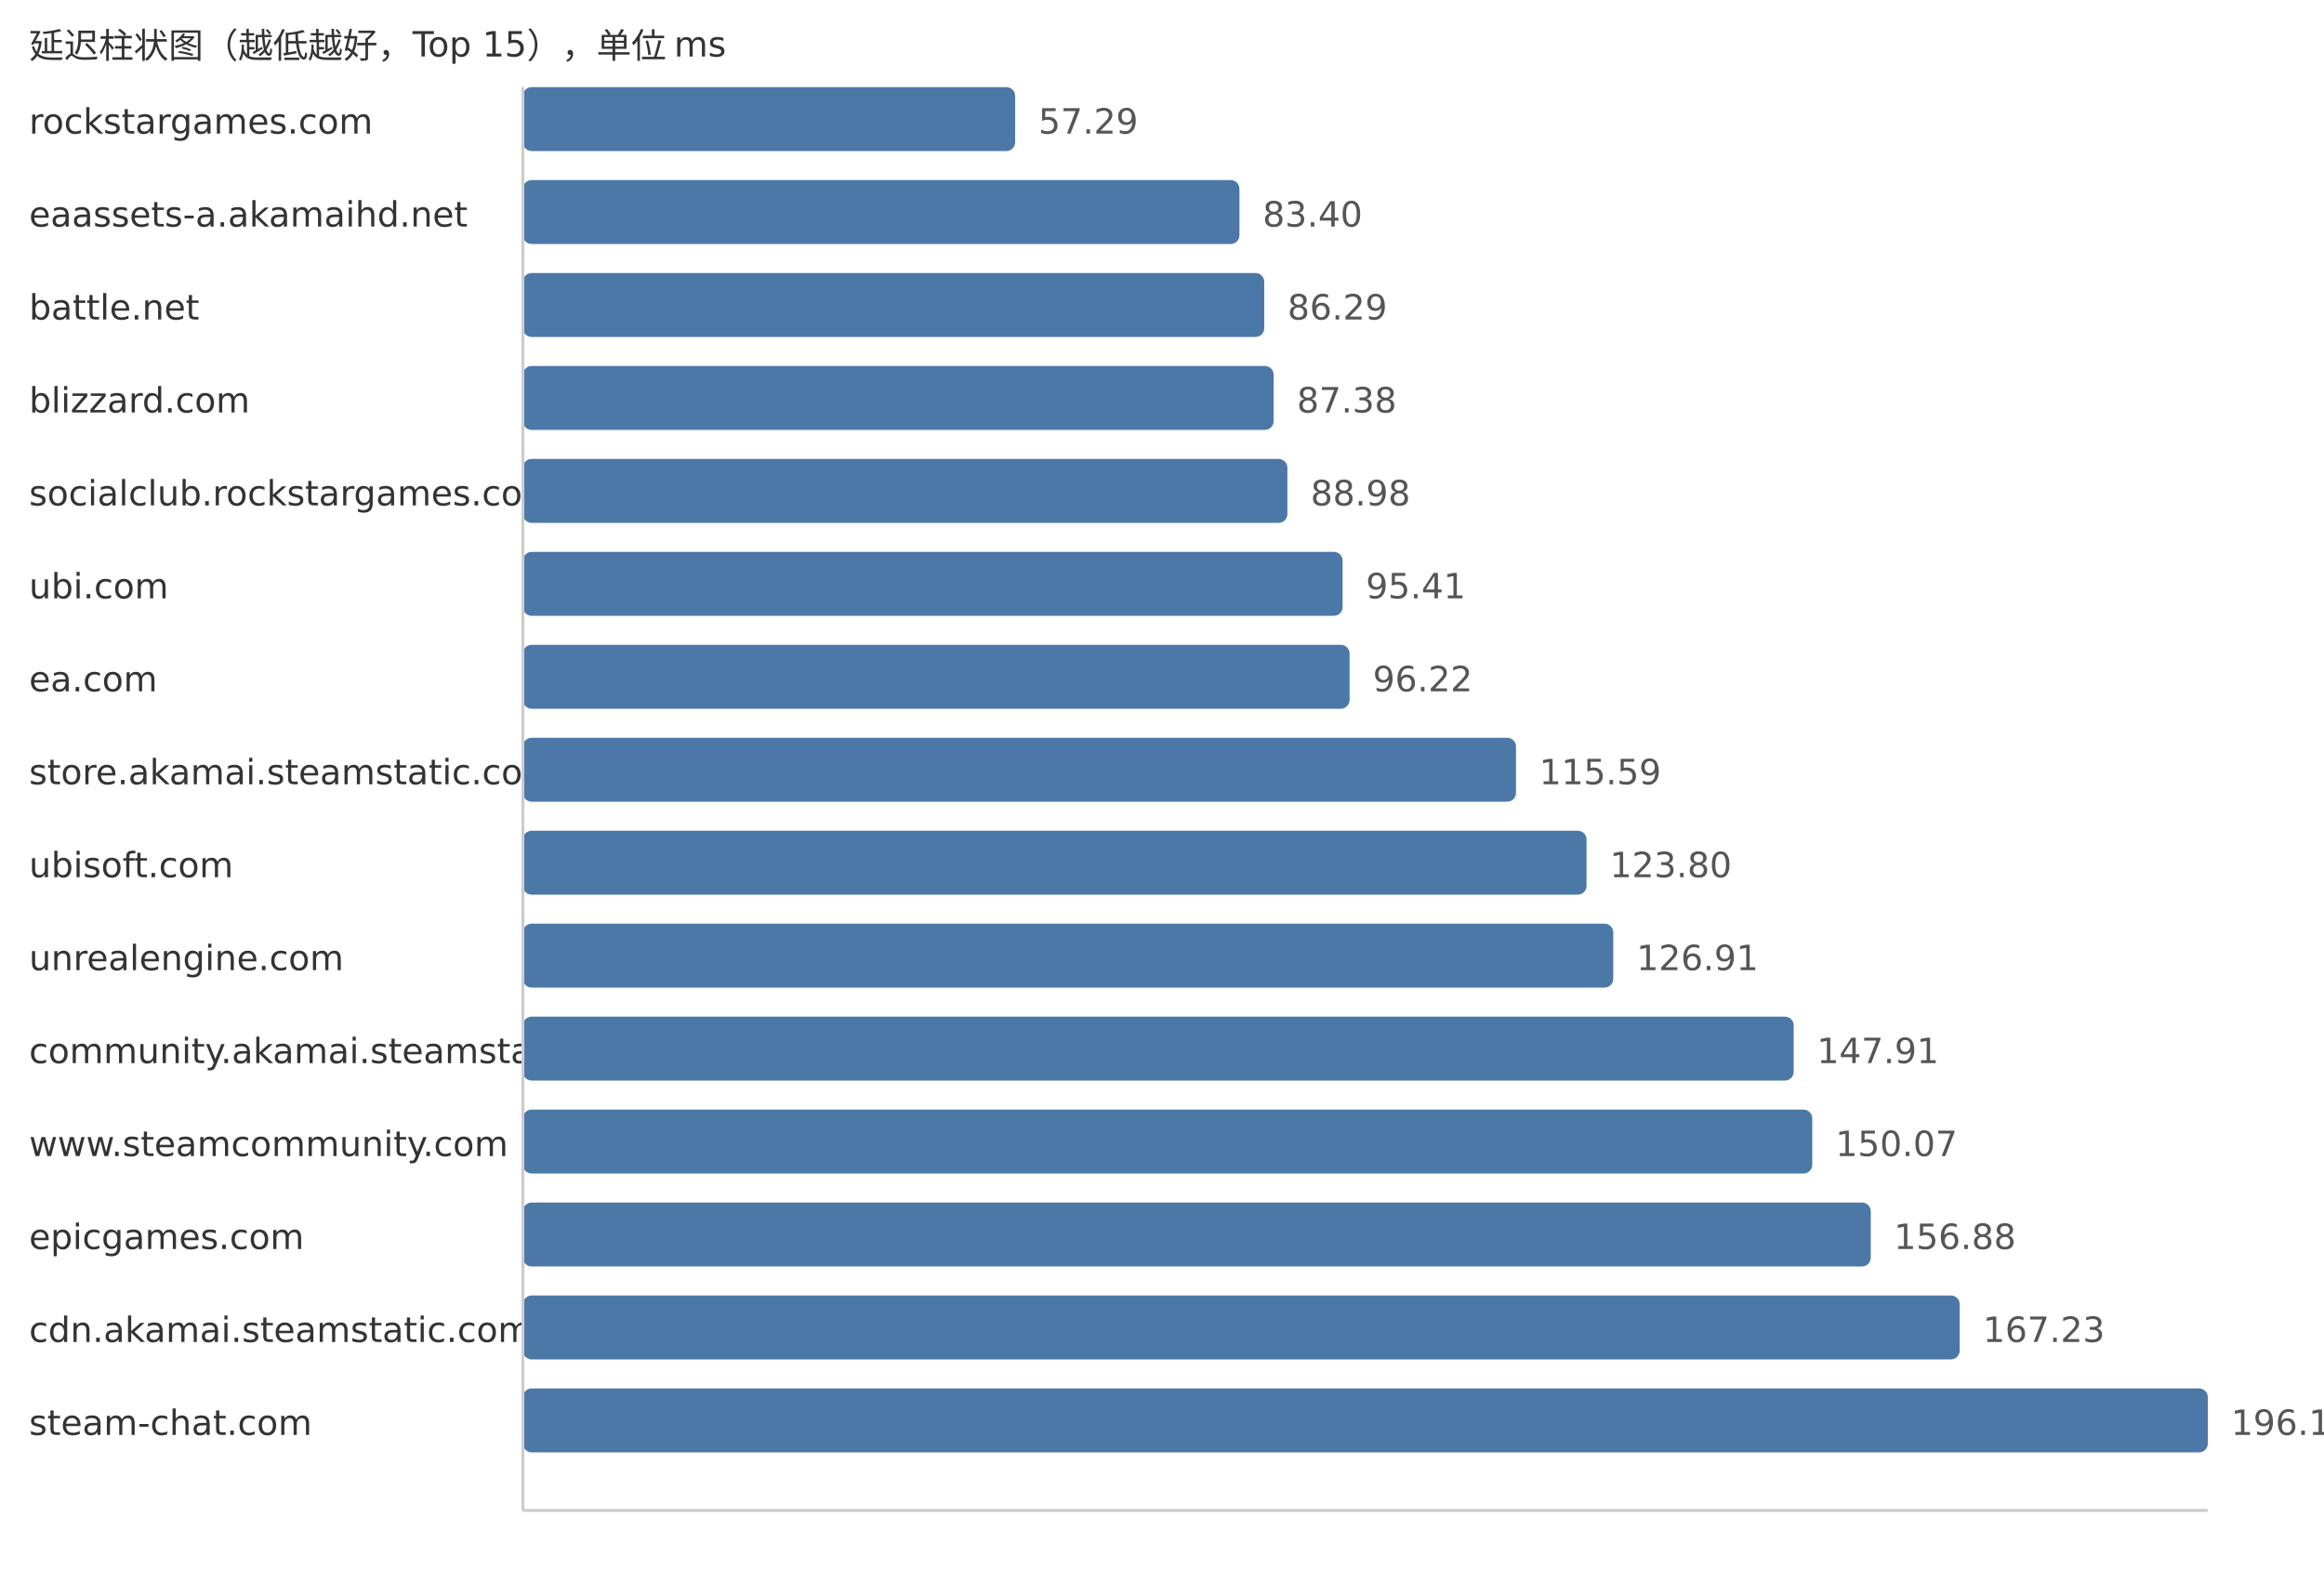
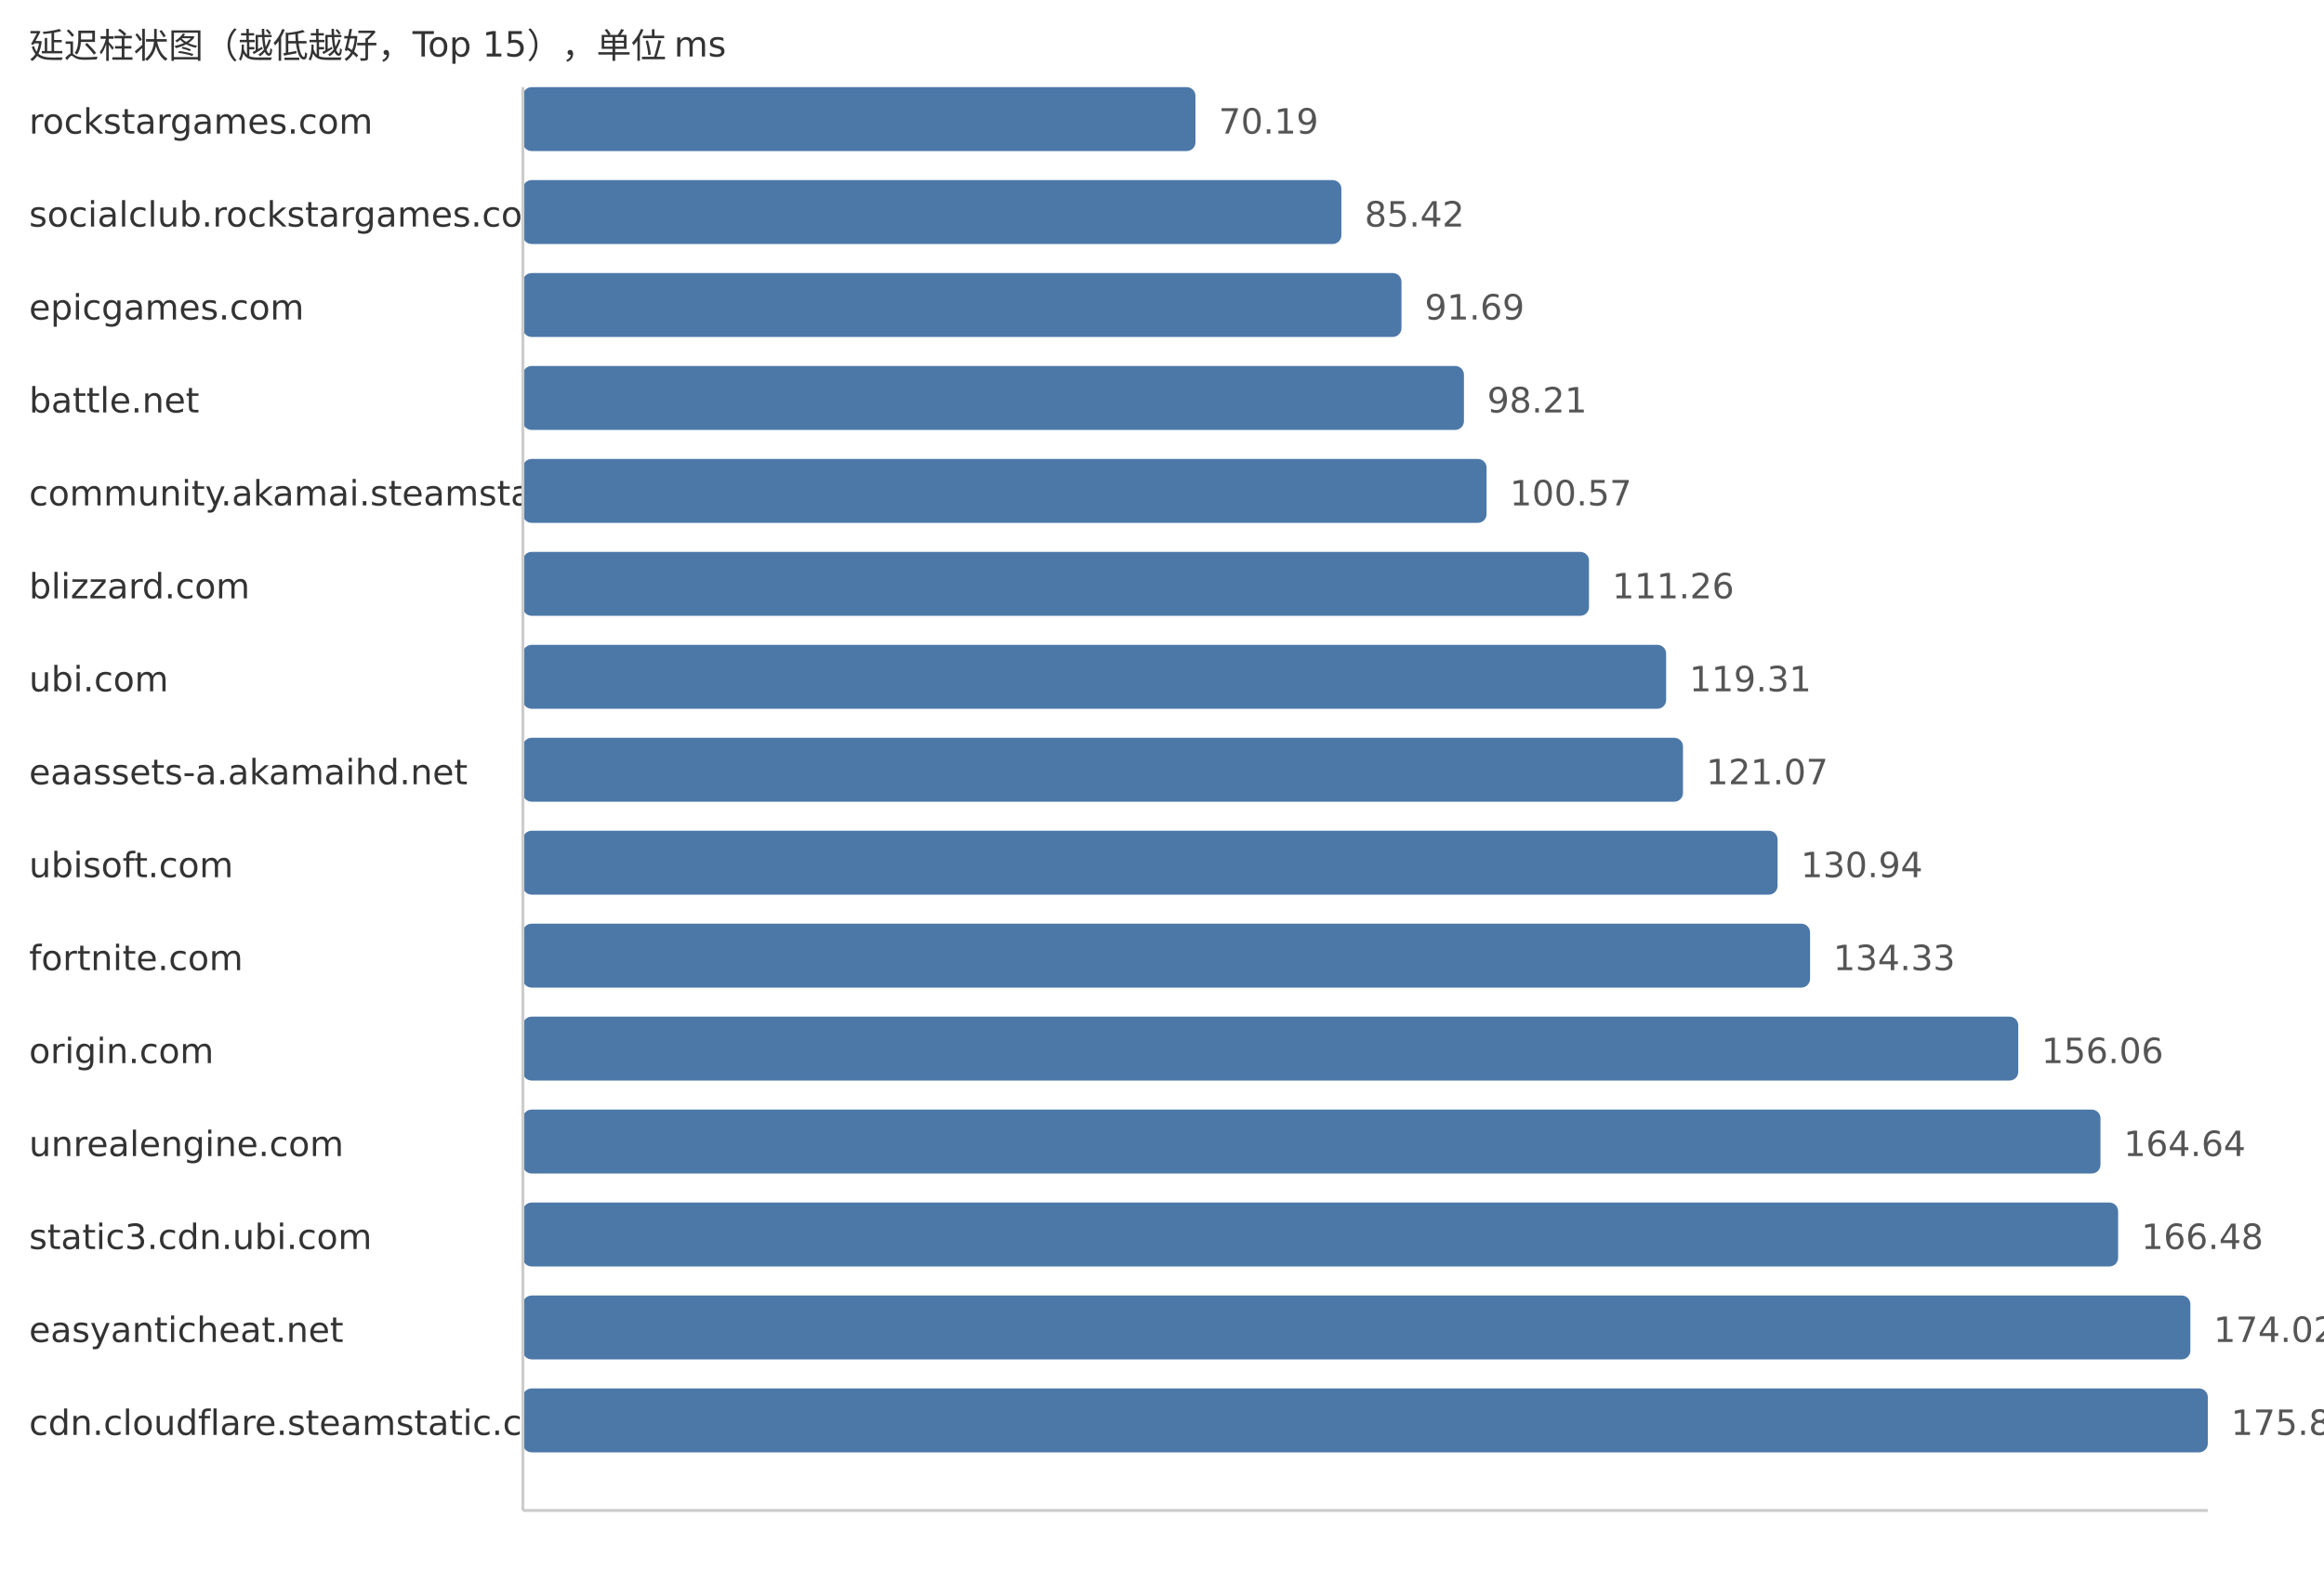
<svg xmlns="http://www.w3.org/2000/svg" width="800" height="540">
  <style> .label{font-family:DejaVu Sans,Verdana,Geneva,sans-serif;font-size:12px;fill:#333} .value{font-family:DejaVu Sans,Verdana,Geneva,sans-serif;font-size:12px;fill:#555} </style>
  <text x="10" y="20" class="label">延迟柱状图（越低越好，Top 15），单位 ms</text>
  <text x="10" y="46" class="label">rockstargames.com</text>
-   <rect x="180" y="30" width="169.44" height="22" fill="#4c78a8" rx="3" />
-   <text x="357.44" y="46" class="value">57.29</text>
-   <text x="10" y="78" class="label">eaassets-a.akamaihd.net</text>
-   <rect x="180" y="62" width="246.66" height="22" fill="#4c78a8" rx="3" />
-   <text x="434.66" y="78" class="value">83.40</text>
-   <text x="10" y="110" class="label">battle.net</text>
-   <rect x="180" y="94" width="255.2" height="22" fill="#4c78a8" rx="3" />
-   <text x="443.2" y="110" class="value">86.29</text>
-   <text x="10" y="142" class="label">blizzard.com</text>
-   <rect x="180" y="126" width="258.43" height="22" fill="#4c78a8" rx="3" />
-   <text x="446.43" y="142" class="value">87.38</text>
-   <text x="10" y="174" class="label">socialclub.rockstargames.com</text>
-   <rect x="180" y="158" width="263.16" height="22" fill="#4c78a8" rx="3" />
-   <text x="451.16" y="174" class="value">88.98</text>
-   <text x="10" y="206" class="label">ubi.com</text>
-   <rect x="180" y="190" width="282.18" height="22" fill="#4c78a8" rx="3" />
-   <text x="470.18" y="206" class="value">95.41</text>
-   <text x="10" y="238" class="label">ea.com</text>
-   <rect x="180" y="222" width="284.57" height="22" fill="#4c78a8" rx="3" />
-   <text x="472.57" y="238" class="value">96.22</text>
-   <text x="10" y="270" class="label">store.akamai.steamstatic.com</text>
-   <rect x="180" y="254" width="341.86" height="22" fill="#4c78a8" rx="3" />
-   <text x="529.86" y="270" class="value">115.59</text>
+   <rect x="180" y="30" width="231.52" height="22" fill="#4c78a8" rx="3" />
+   <text x="419.52" y="46" class="value">70.19</text>
+   <text x="10" y="78" class="label">socialclub.rockstargames.com</text>
+   <rect x="180" y="62" width="281.75" height="22" fill="#4c78a8" rx="3" />
+   <text x="469.75" y="78" class="value">85.42</text>
+   <text x="10" y="110" class="label">epicgames.com</text>
+   <rect x="180" y="94" width="302.44" height="22" fill="#4c78a8" rx="3" />
+   <text x="490.44" y="110" class="value">91.69</text>
+   <text x="10" y="142" class="label">battle.net</text>
+   <rect x="180" y="126" width="323.94" height="22" fill="#4c78a8" rx="3" />
+   <text x="511.94" y="142" class="value">98.21</text>
+   <text x="10" y="174" class="label">community.akamai.steamstatic.com</text>
+   <rect x="180" y="158" width="331.73" height="22" fill="#4c78a8" rx="3" />
+   <text x="519.73" y="174" class="value">100.57</text>
+   <text x="10" y="206" class="label">blizzard.com</text>
+   <rect x="180" y="190" width="366.99" height="22" fill="#4c78a8" rx="3" />
+   <text x="554.99" y="206" class="value">111.26</text>
+   <text x="10" y="238" class="label">ubi.com</text>
+   <rect x="180" y="222" width="393.54" height="22" fill="#4c78a8" rx="3" />
+   <text x="581.54" y="238" class="value">119.31</text>
+   <text x="10" y="270" class="label">eaassets-a.akamaihd.net</text>
+   <rect x="180" y="254" width="399.34" height="22" fill="#4c78a8" rx="3" />
+   <text x="587.34" y="270" class="value">121.07</text>
  <text x="10" y="302" class="label">ubisoft.com</text>
-   <rect x="180" y="286" width="366.14" height="22" fill="#4c78a8" rx="3" />
-   <text x="554.14" y="302" class="value">123.80</text>
-   <text x="10" y="334" class="label">unrealengine.com</text>
-   <rect x="180" y="318" width="375.34" height="22" fill="#4c78a8" rx="3" />
-   <text x="563.34" y="334" class="value">126.91</text>
-   <text x="10" y="366" class="label">community.akamai.steamstatic.com</text>
-   <rect x="180" y="350" width="437.45" height="22" fill="#4c78a8" rx="3" />
-   <text x="625.45" y="366" class="value">147.91</text>
-   <text x="10" y="398" class="label">www.steamcommunity.com</text>
-   <rect x="180" y="382" width="443.84" height="22" fill="#4c78a8" rx="3" />
-   <text x="631.84" y="398" class="value">150.07</text>
-   <text x="10" y="430" class="label">epicgames.com</text>
-   <rect x="180" y="414" width="463.98" height="22" fill="#4c78a8" rx="3" />
-   <text x="651.98" y="430" class="value">156.88</text>
-   <text x="10" y="462" class="label">cdn.akamai.steamstatic.com</text>
-   <rect x="180" y="446" width="494.59" height="22" fill="#4c78a8" rx="3" />
-   <text x="682.59" y="462" class="value">167.23</text>
-   <text x="10" y="494" class="label">steam-chat.com</text>
+   <rect x="180" y="286" width="431.9" height="22" fill="#4c78a8" rx="3" />
+   <text x="619.9" y="302" class="value">130.94</text>
+   <text x="10" y="334" class="label">fortnite.com</text>
+   <rect x="180" y="318" width="443.08" height="22" fill="#4c78a8" rx="3" />
+   <text x="631.08" y="334" class="value">134.33</text>
+   <text x="10" y="366" class="label">origin.com</text>
+   <rect x="180" y="350" width="514.76" height="22" fill="#4c78a8" rx="3" />
+   <text x="702.76" y="366" class="value">156.06</text>
+   <text x="10" y="398" class="label">unrealengine.com</text>
+   <rect x="180" y="382" width="543.06" height="22" fill="#4c78a8" rx="3" />
+   <text x="731.06" y="398" class="value">164.64</text>
+   <text x="10" y="430" class="label">static3.cdn.ubi.com</text>
+   <rect x="180" y="414" width="549.13" height="22" fill="#4c78a8" rx="3" />
+   <text x="737.13" y="430" class="value">166.48</text>
+   <text x="10" y="462" class="label">easyanticheat.net</text>
+   <rect x="180" y="446" width="574.0" height="22" fill="#4c78a8" rx="3" />
+   <text x="762.0" y="462" class="value">174.02</text>
+   <text x="10" y="494" class="label">cdn.cloudflare.steamstatic.com</text>
  <rect x="180" y="478" width="580.0" height="22" fill="#4c78a8" rx="3" />
-   <text x="768.0" y="494" class="value">196.11</text>
+   <text x="768.0" y="494" class="value">175.84</text>
  <line x1="180" y1="30" x2="180" y2="520" stroke="#ccc" />
  <line x1="180" y1="520" x2="760" y2="520" stroke="#ccc" />
</svg>
